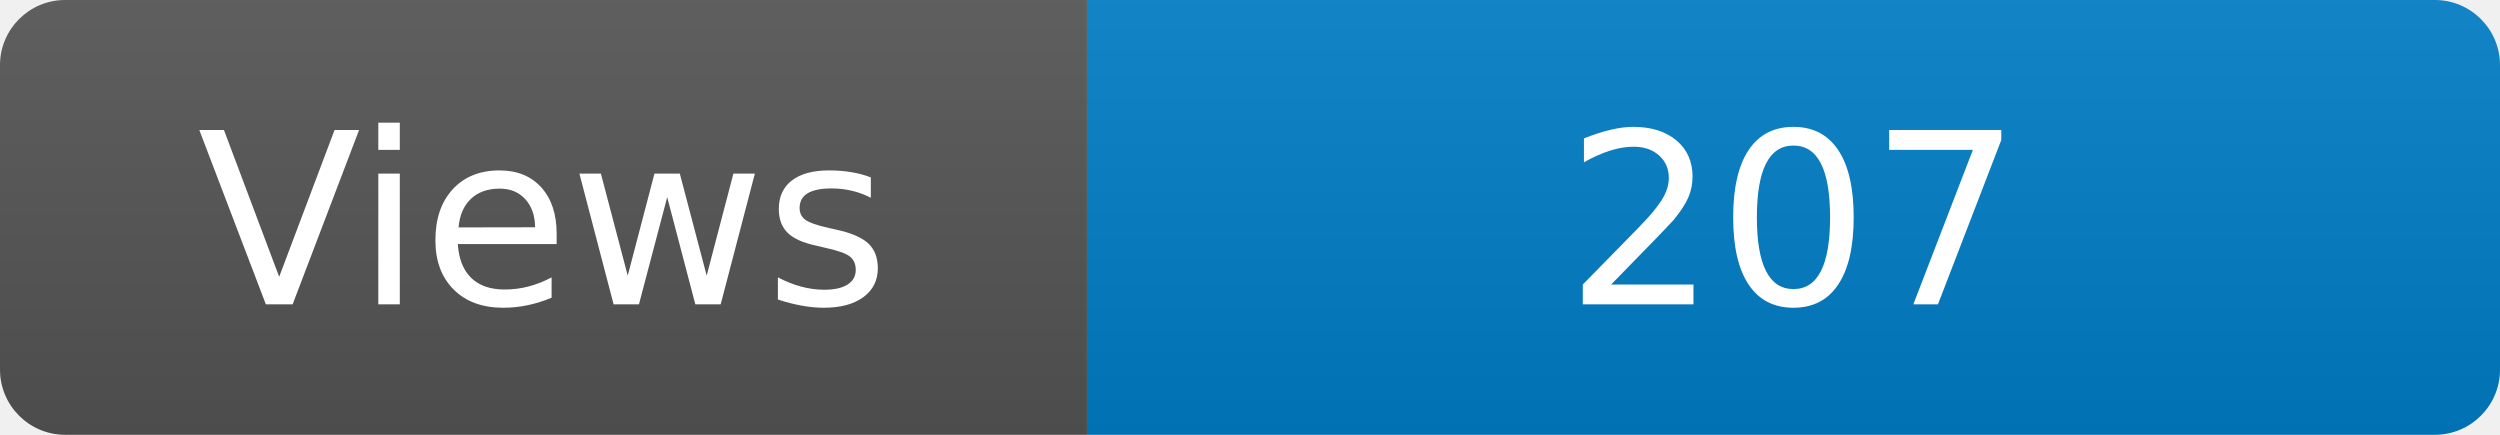
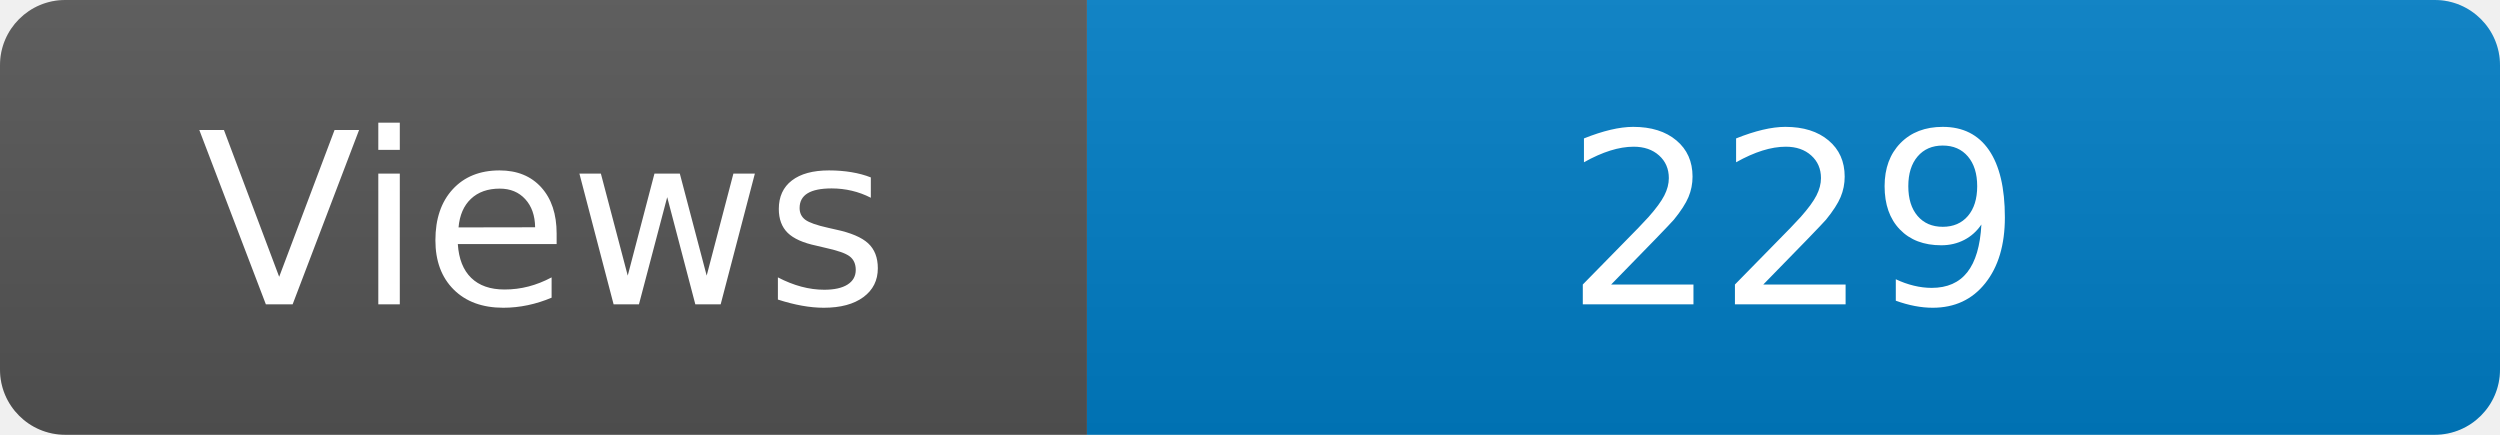
<svg xmlns="http://www.w3.org/2000/svg" width="115" height="20" role="img" aria-label="Maintained?: yes">
  <linearGradient id="s" x2="0" y2="100%">
    <stop offset="0" stop-color="#bbb" stop-opacity=".1" />
    <stop offset="1" stop-opacity=".1" />
  </linearGradient>
  <clipPath id="r">
    <rect width="115" height="20" rx="3" fill="#fff" />
  </clipPath>
  <g clip-path="url(#r)">
    <rect width="50" height="20" fill="#555" />
    <rect x="50" width="160" height="20" fill="#007ec6" />
    <rect width="115" height="20" fill="url(#s)" />
  </g>
  <g fill="#fff" text-anchor="middle" font-family="Verdana,Geneva,DejaVu Sans,sans-serif" font-size="110">
    <text x="250" y="140" transform="scale(.1)" fill="#fff">Views</text>
-     <text x="825" y="140" transform="scale(.1)" fill="#fff">207</text>
+     <text x="825" y="140" transform="scale(.1)" fill="#fff">229</text>
  </g>
</svg>
